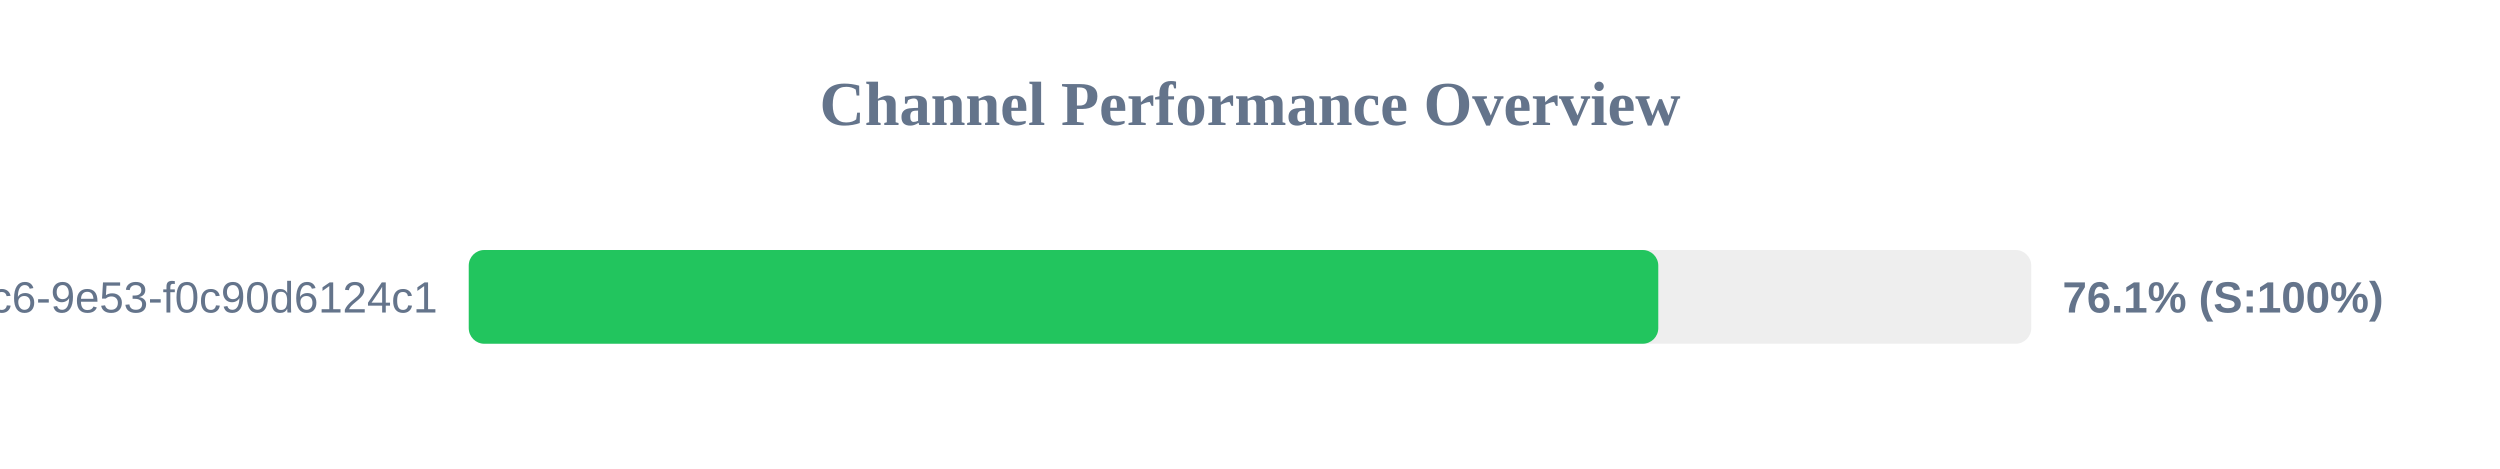
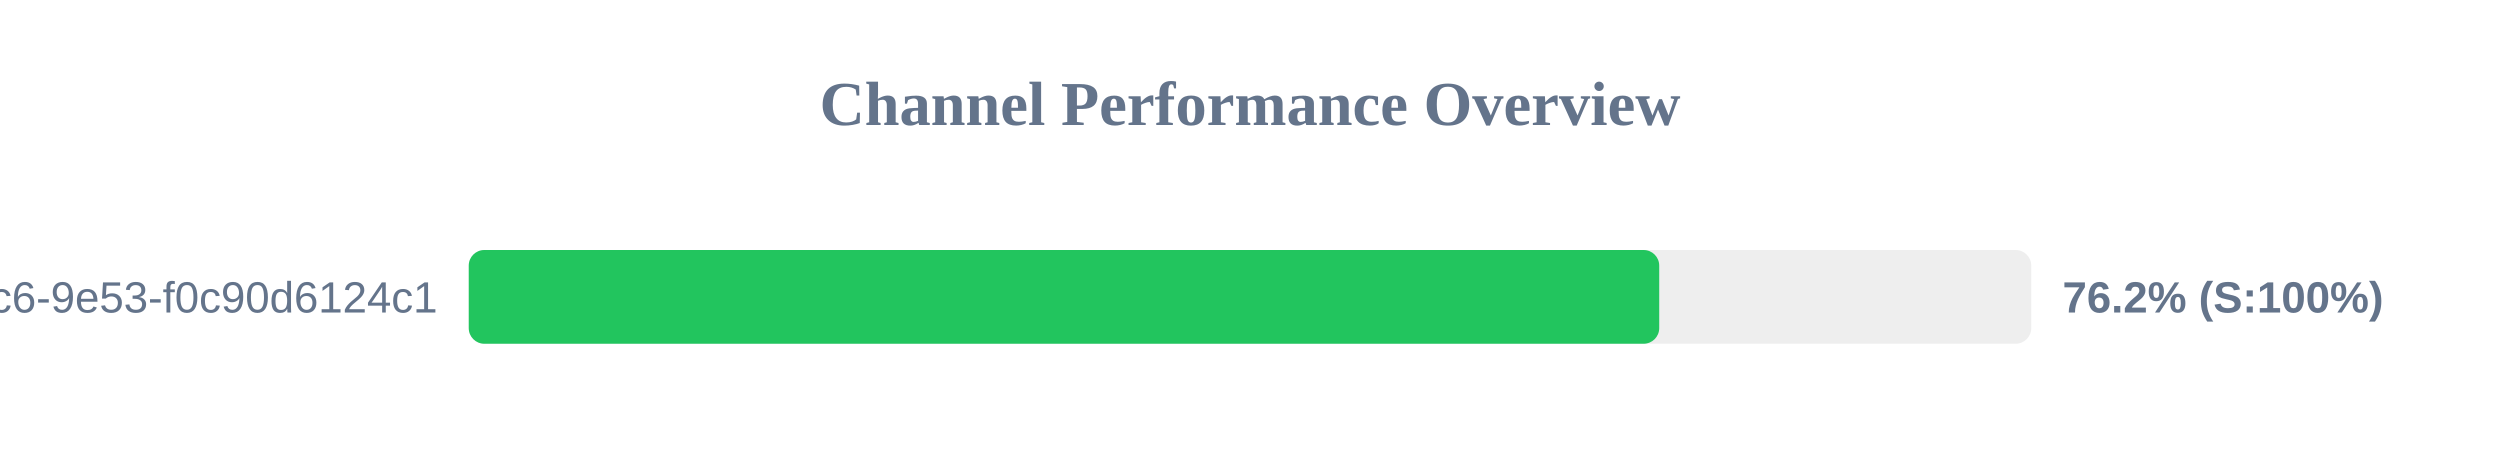
<svg xmlns="http://www.w3.org/2000/svg" width="800" height="150" version="1.1">
  <style>
        .row { font: 14px Arial; fill: #64748b; }
        .score { font: bold 14px Arial; fill: #64748b; }
    </style>
  <text x="400" y="40" text-anchor="middle" font-size="20px" font-weight="bold" fill="#64748b">Channel Performance Overview</text>
  <rect x="150" y="80" width="500" height="30" fill="#eee" rx="5" />
-   <rect x="150" y="80" width="380.65" height="30" fill="#22c55e" rx="5" />
+   <rect x="150" y="80" width="380.95" height="30" fill="#22c55e" rx="5" />
  <text x="140" y="100" text-anchor="end" class="row">?uuid=4685eb2a-5ddb-4dc6-9e53-f0c90d6124c1</text>
-   <text x="660" y="100" text-anchor="start" class="score">76.1% (S:100%)</text>
+   <text x="660" y="100" text-anchor="start" class="score">76.2% (S:100%)</text>
</svg>
